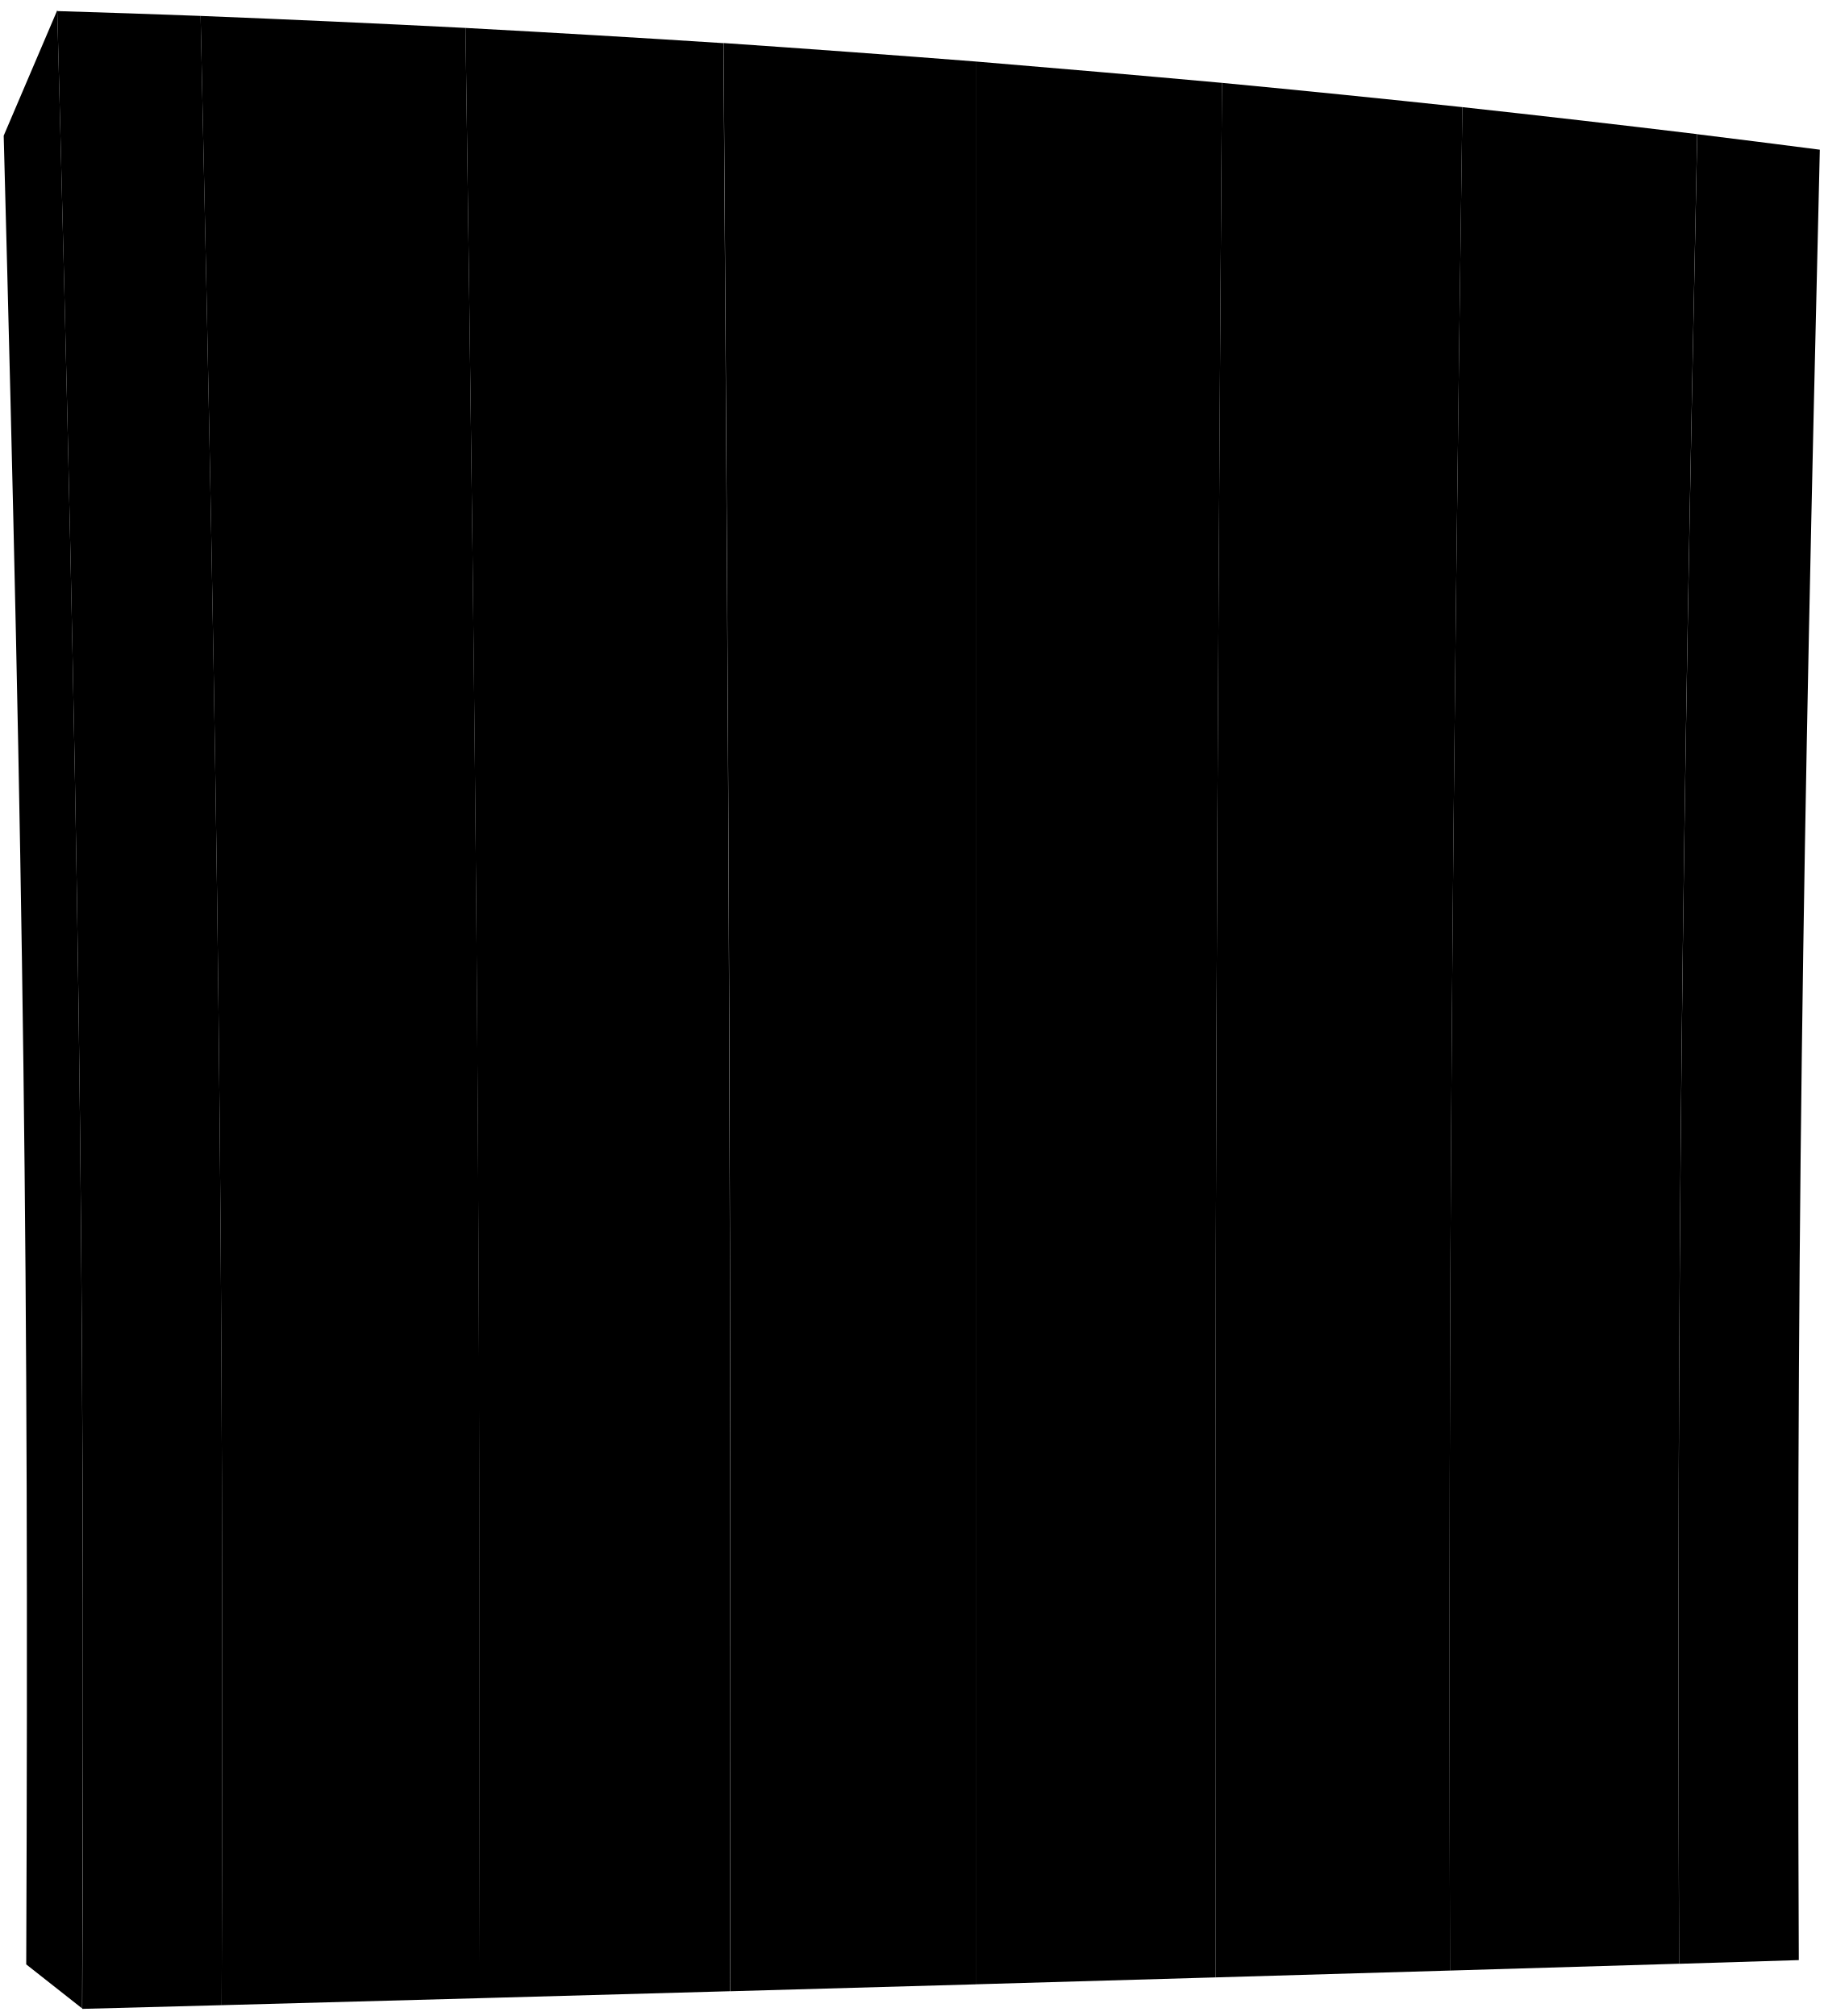
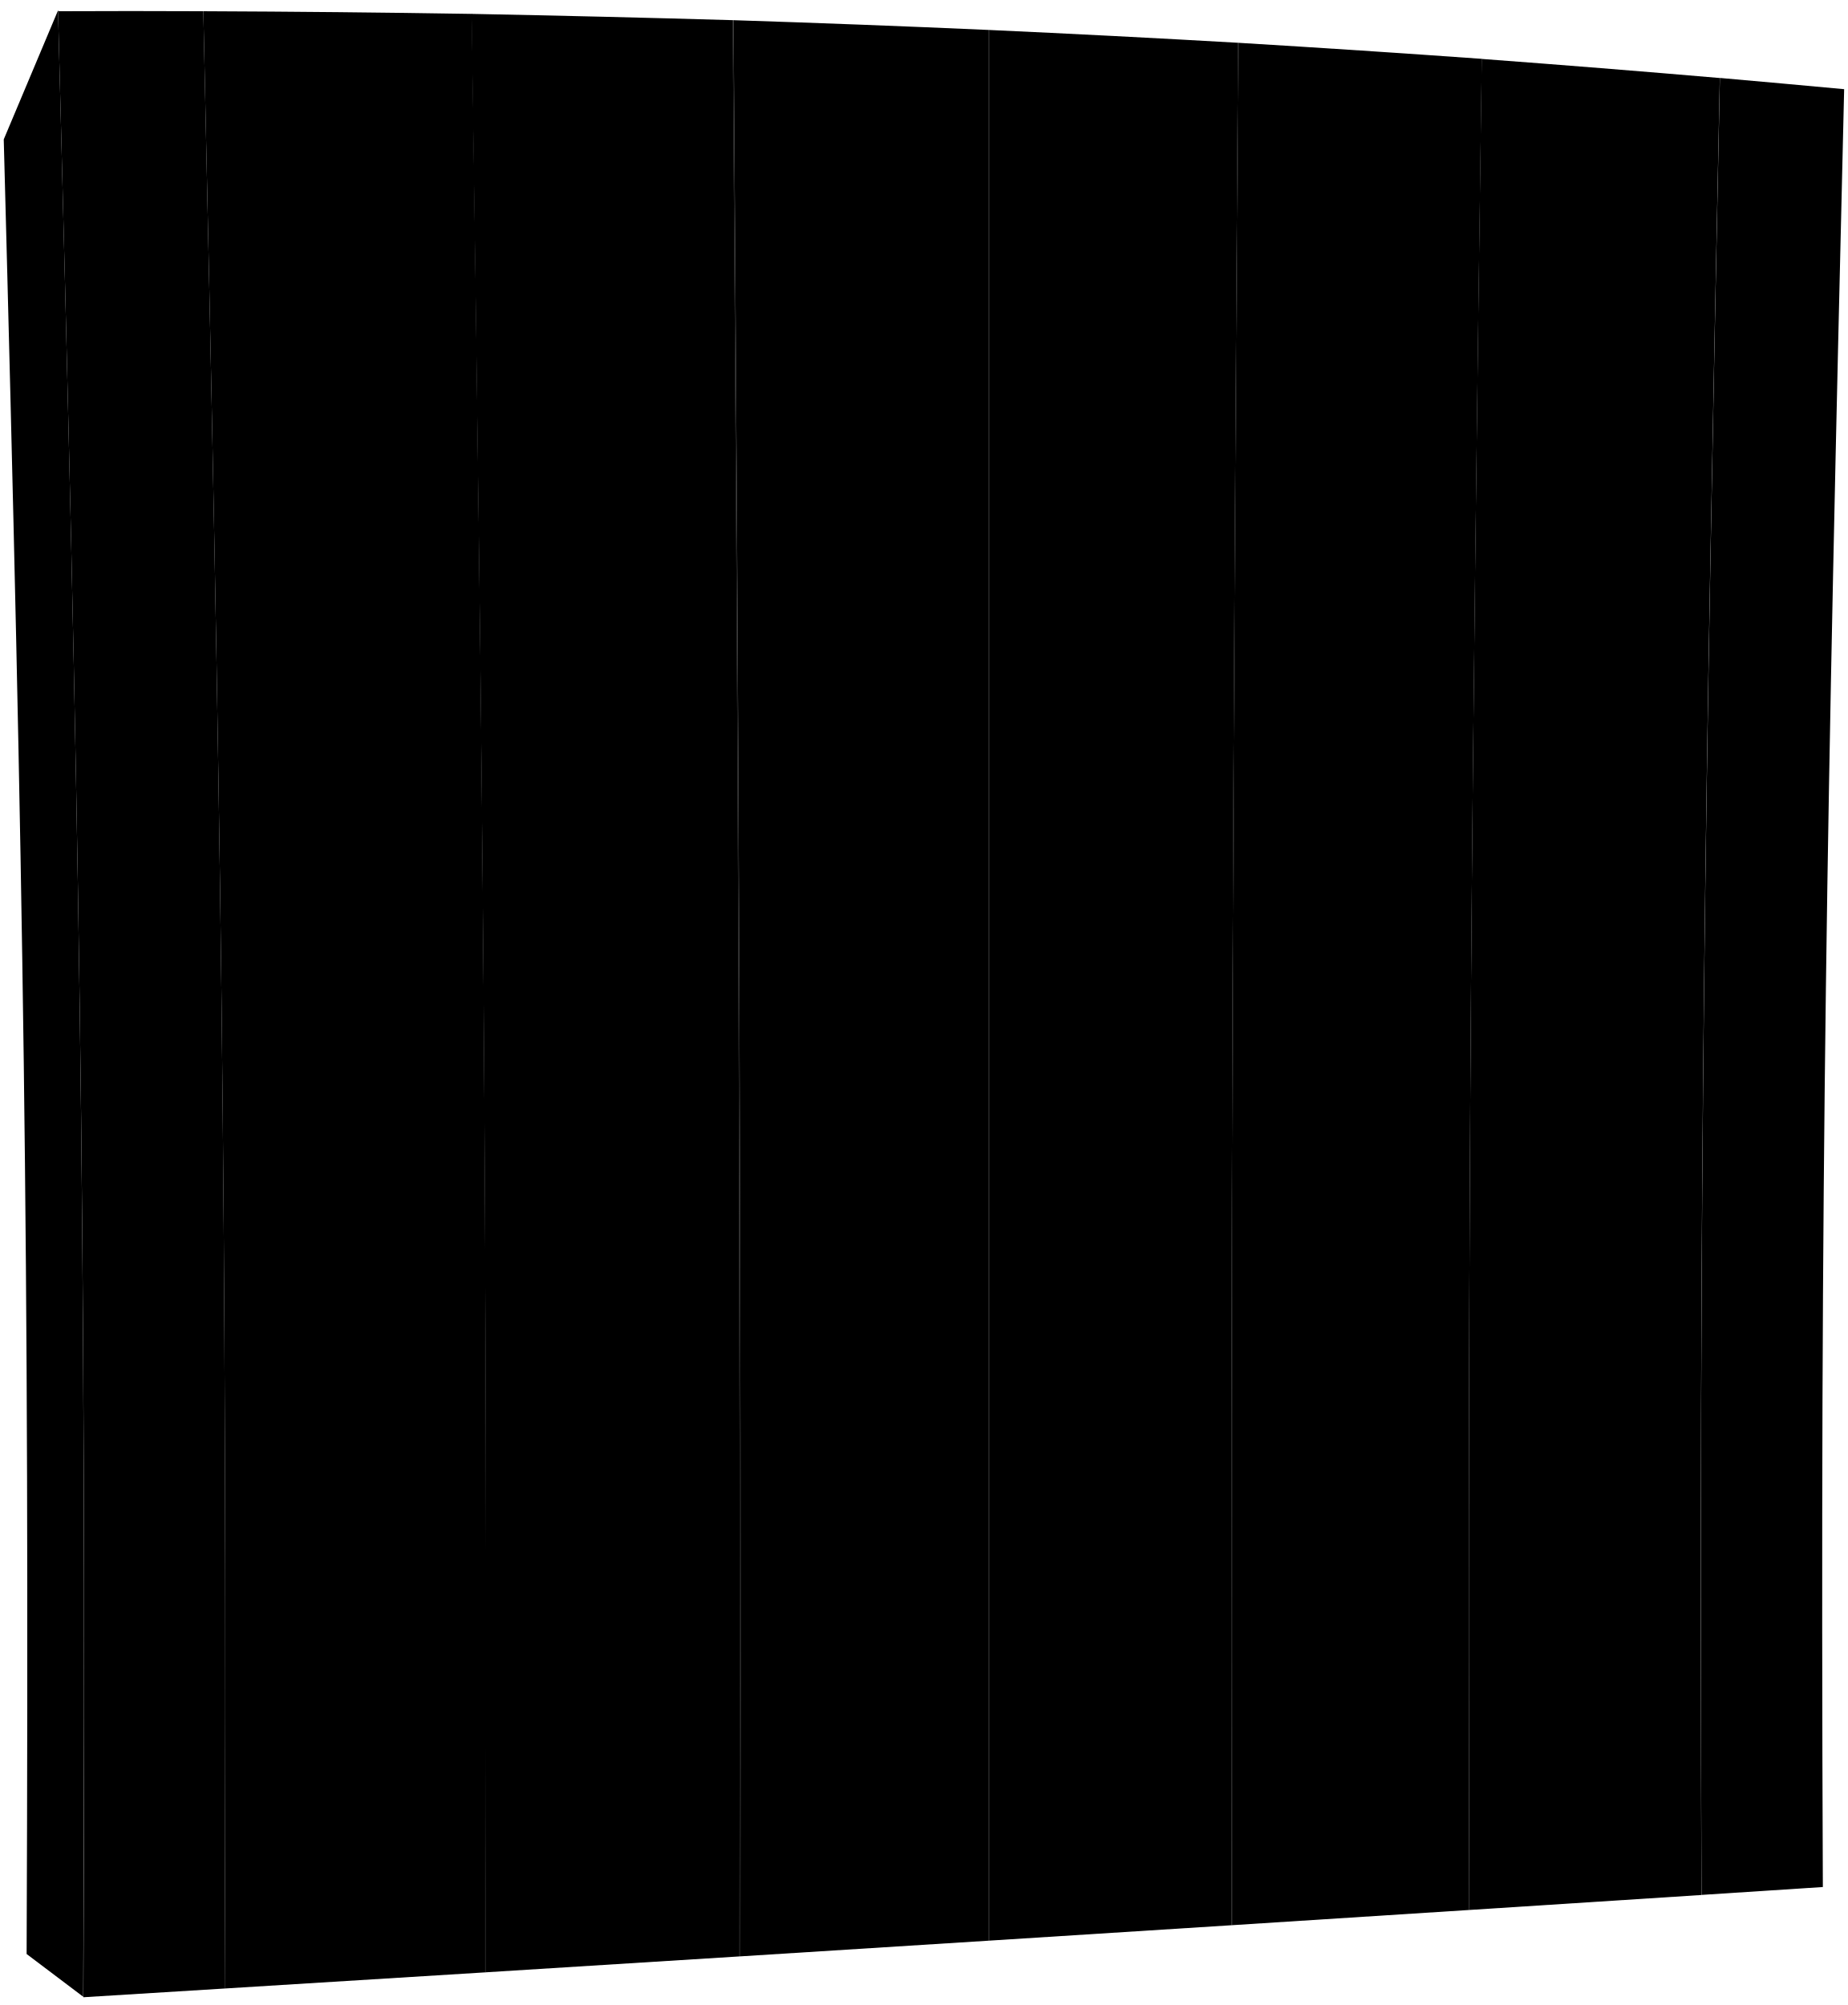
- <svg viewBox="0 0 493.64 545.7">
-   <path class="postDark" d="M22.22,543.64C23.16,333.54,21,213.38,15.5,3h.08a2,2,0,0,0-.08-.22L1,36.73c5.34,200,6.86,306,6.1,495Z" />
+ <svg viewBox="0 0 493.64 535.41">
+   <path class="postDark" d="M22.22,533.41C23.16,323.28,21,213.2,15.5,3h.08c0-.07-.05-.15-.08-.22L1,37.24C6.35,237.05,7.87,333,7.11,522Z" />
  <g class="post">
-     <path d="M486.93,530.57l-32.4,1c-.68-195.25.9-300.44,4.91-495.24q16.65,2.05,33.18,4.19C488,233.52,486.14,337,486.93,530.57Z" />
-     <path d="M60,542.77l-37.73,1C23.16,333.63,21,213.43,15.5,3Q35,3.58,54.3,4.31C58.91,214,60.73,333.4,60,542.77Z" />
+     <path d="M486.93,504.11l-32.4,2.11c-.68-195.22.9-290.47,4.91-485.4q16.65,1.47,33.18,3C488,217,486.14,310.58,486.93,504.11Z" />
+     <path d="M60,531.22l-37.73,2.33C23.16,323.37,21,213.24,15.5,3Q35,2.91,54.3,3C58.91,212.47,60.73,321.82,60,531.22Z" />
  </g>
  <g class="plankLight">
-     <path d="M392.51,533.4l62-1.85c-.68-195.25.9-300.44,4.91-495.24Q427.9,32.5,395.86,29C393.13,227,392.05,335.15,392.51,533.4Z" />
-     <path d="M197.68,539l66.45-1.87V16.65q-33.85-2.65-68.26-5C197.34,217.53,197.92,333.27,197.68,539Z" />
+     <path d="M392.5,510.24l62-4c-.68-195.22.9-290.47,4.91-485.4q-31.54-2.71-63.58-5.1C393.13,213.77,392.05,312,392.5,510.24Z" />
+     <path d="M197.68,522.64l66.45-4.2V8Q230.28,6.5,195.87,5.39C197.34,211.18,197.92,316.9,197.68,522.64Z" />
  </g>
  <g class="plankDark">
-     <path d="M264.13,537.12l64.93-1.87c-.24-201,.32-312,1.72-512.82q-33.06-3-66.65-5.78Z" />
-     <path d="M129.64,540.88l68-1.89c.24-205.72-.34-321.46-1.81-527.31Q161.19,9.45,126,7.56C129,215.47,130.14,333.19,129.64,540.88Z" />
+     <path d="M264.13,518.44l64.93-4.13c-.24-201,.32-302,1.72-502.88Q297.72,9.53,264.13,8Z" />
+     <path d="M129.64,526.9l68-4.26c.24-205.74-.34-311.46-1.81-517.25q-34.68-1-69.92-1.68C129,211.51,130.14,319.19,129.64,526.9Z" />
  </g>
  <g class="plankMedium">
-     <path d="M329.06,535.25l63.45-1.85c-.46-198.25.62-306.45,3.35-504.4q-32.28-3.45-65.08-6.57C329.38,223.29,328.82,334.26,329.06,535.25Z" />
-     <path d="M60,542.77l69.69-1.89c.5-207.69-.69-325.41-3.69-533.32Q90.42,5.74,54.3,4.31C58.91,214,60.73,333.4,60,542.77Z" />
+     <path d="M329.06,514.31l63.44-4.07c-.45-198.23.63-296.47,3.36-494.52q-32.28-2.31-65.08-4.29C329.38,212.33,328.82,313.33,329.06,514.31Z" />
+     <path d="M60,531.22l69.69-4.32c.5-207.71-.69-315.39-3.69-523.19Q90.42,3.14,54.3,3C58.91,212.47,60.73,321.82,60,531.22Z" />
  </g>
</svg>
